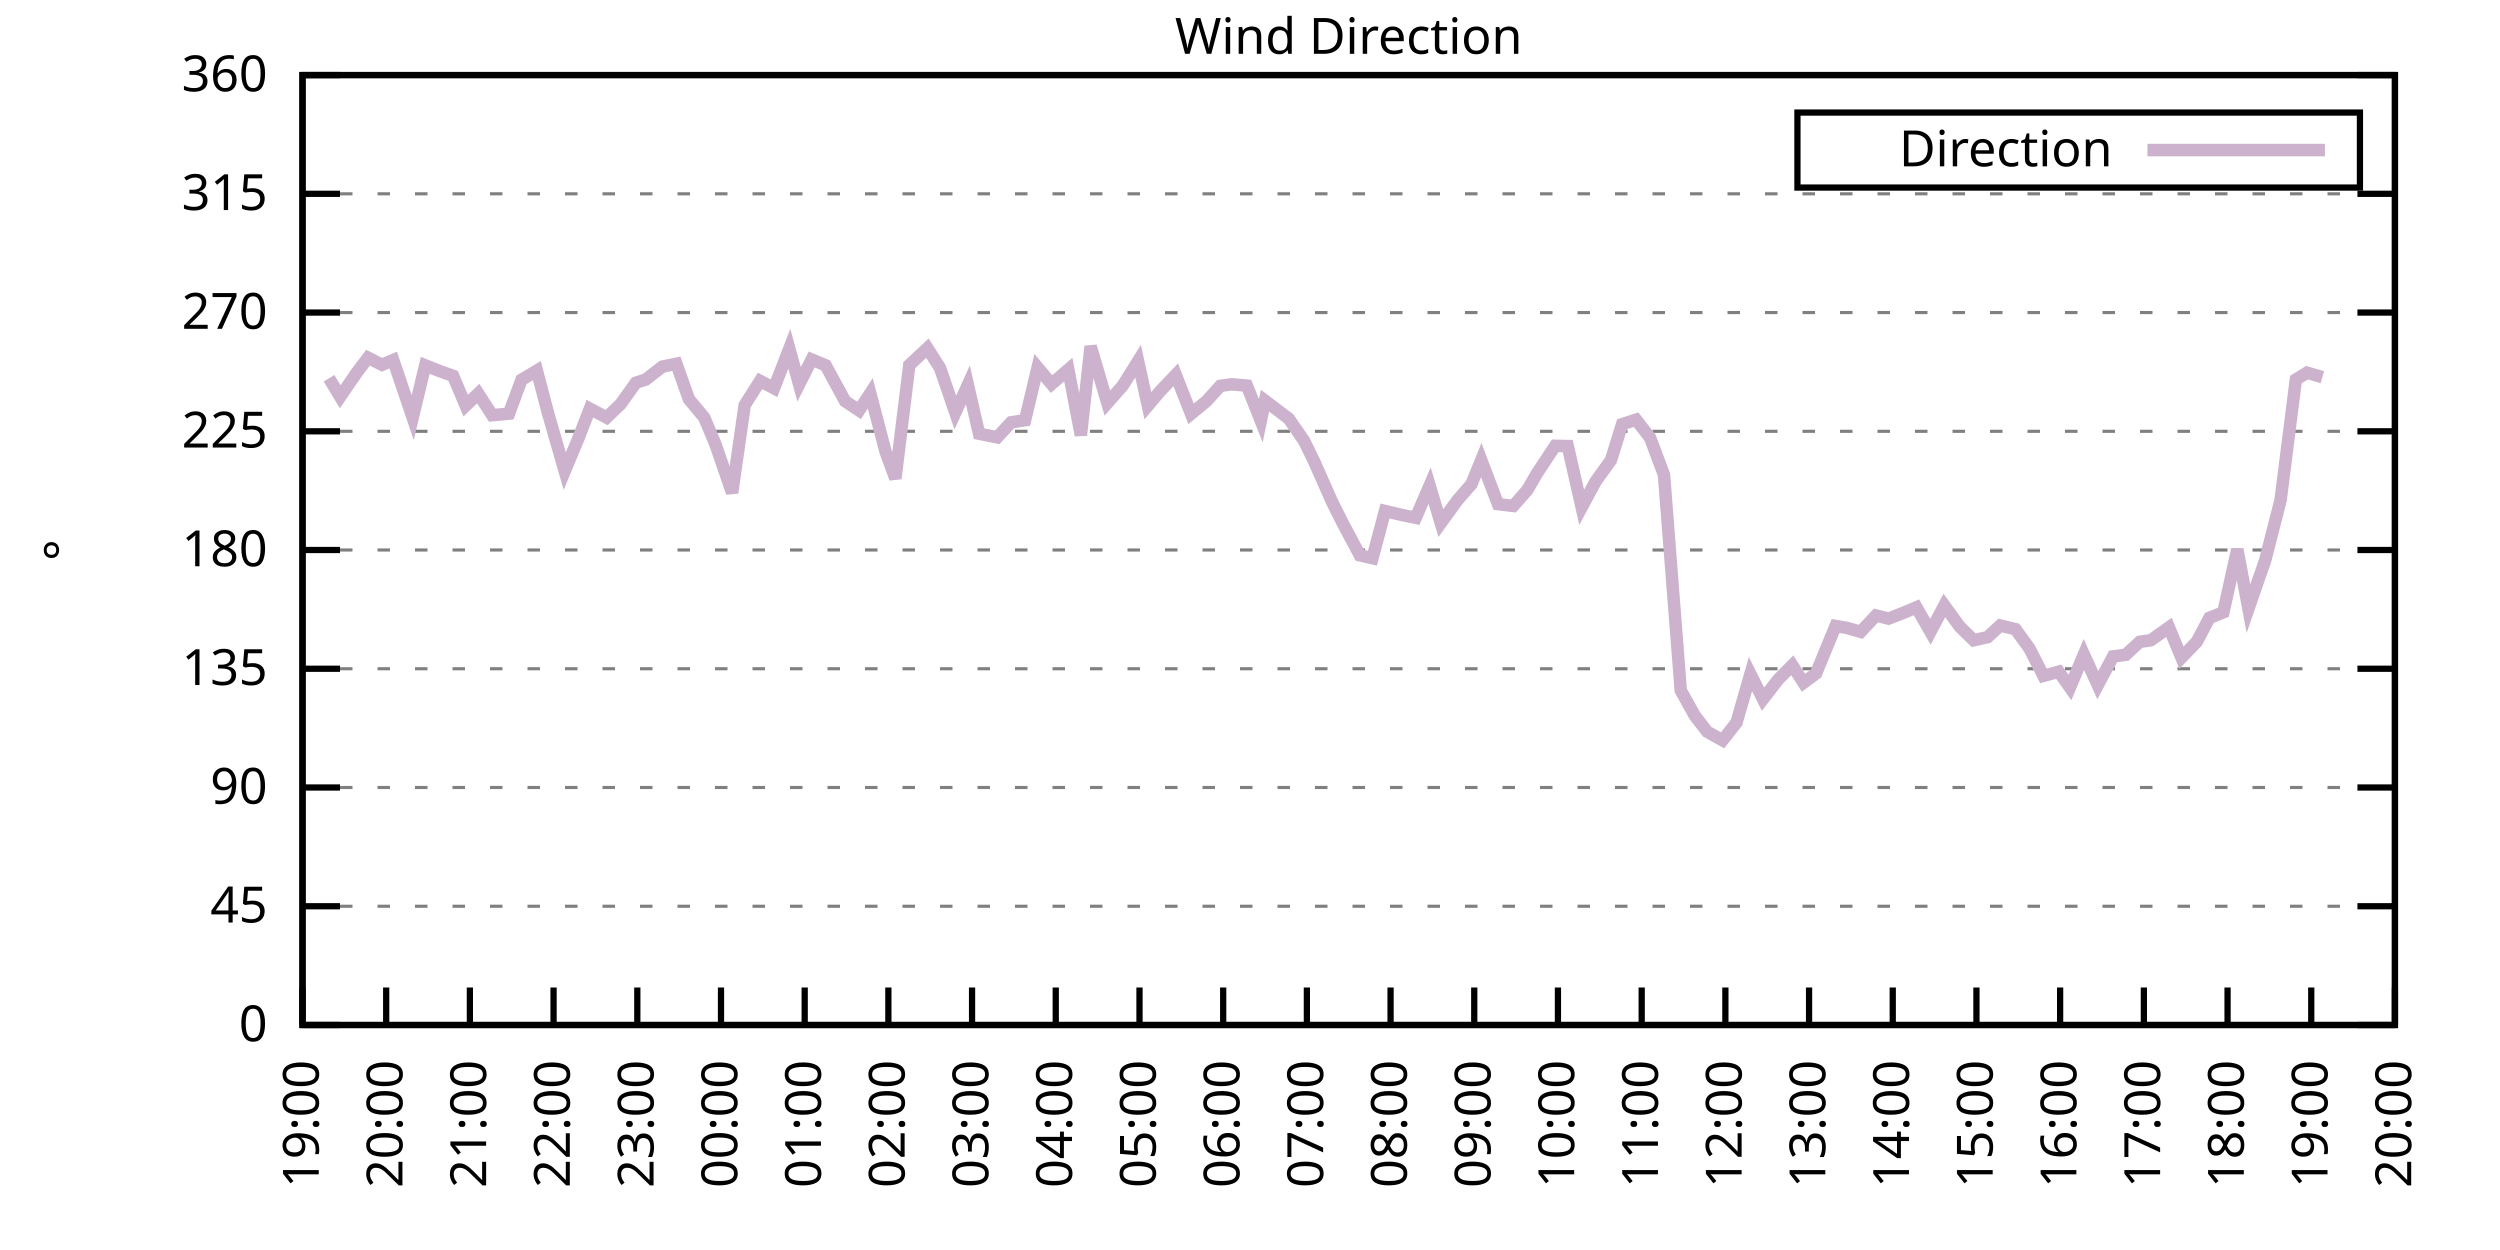
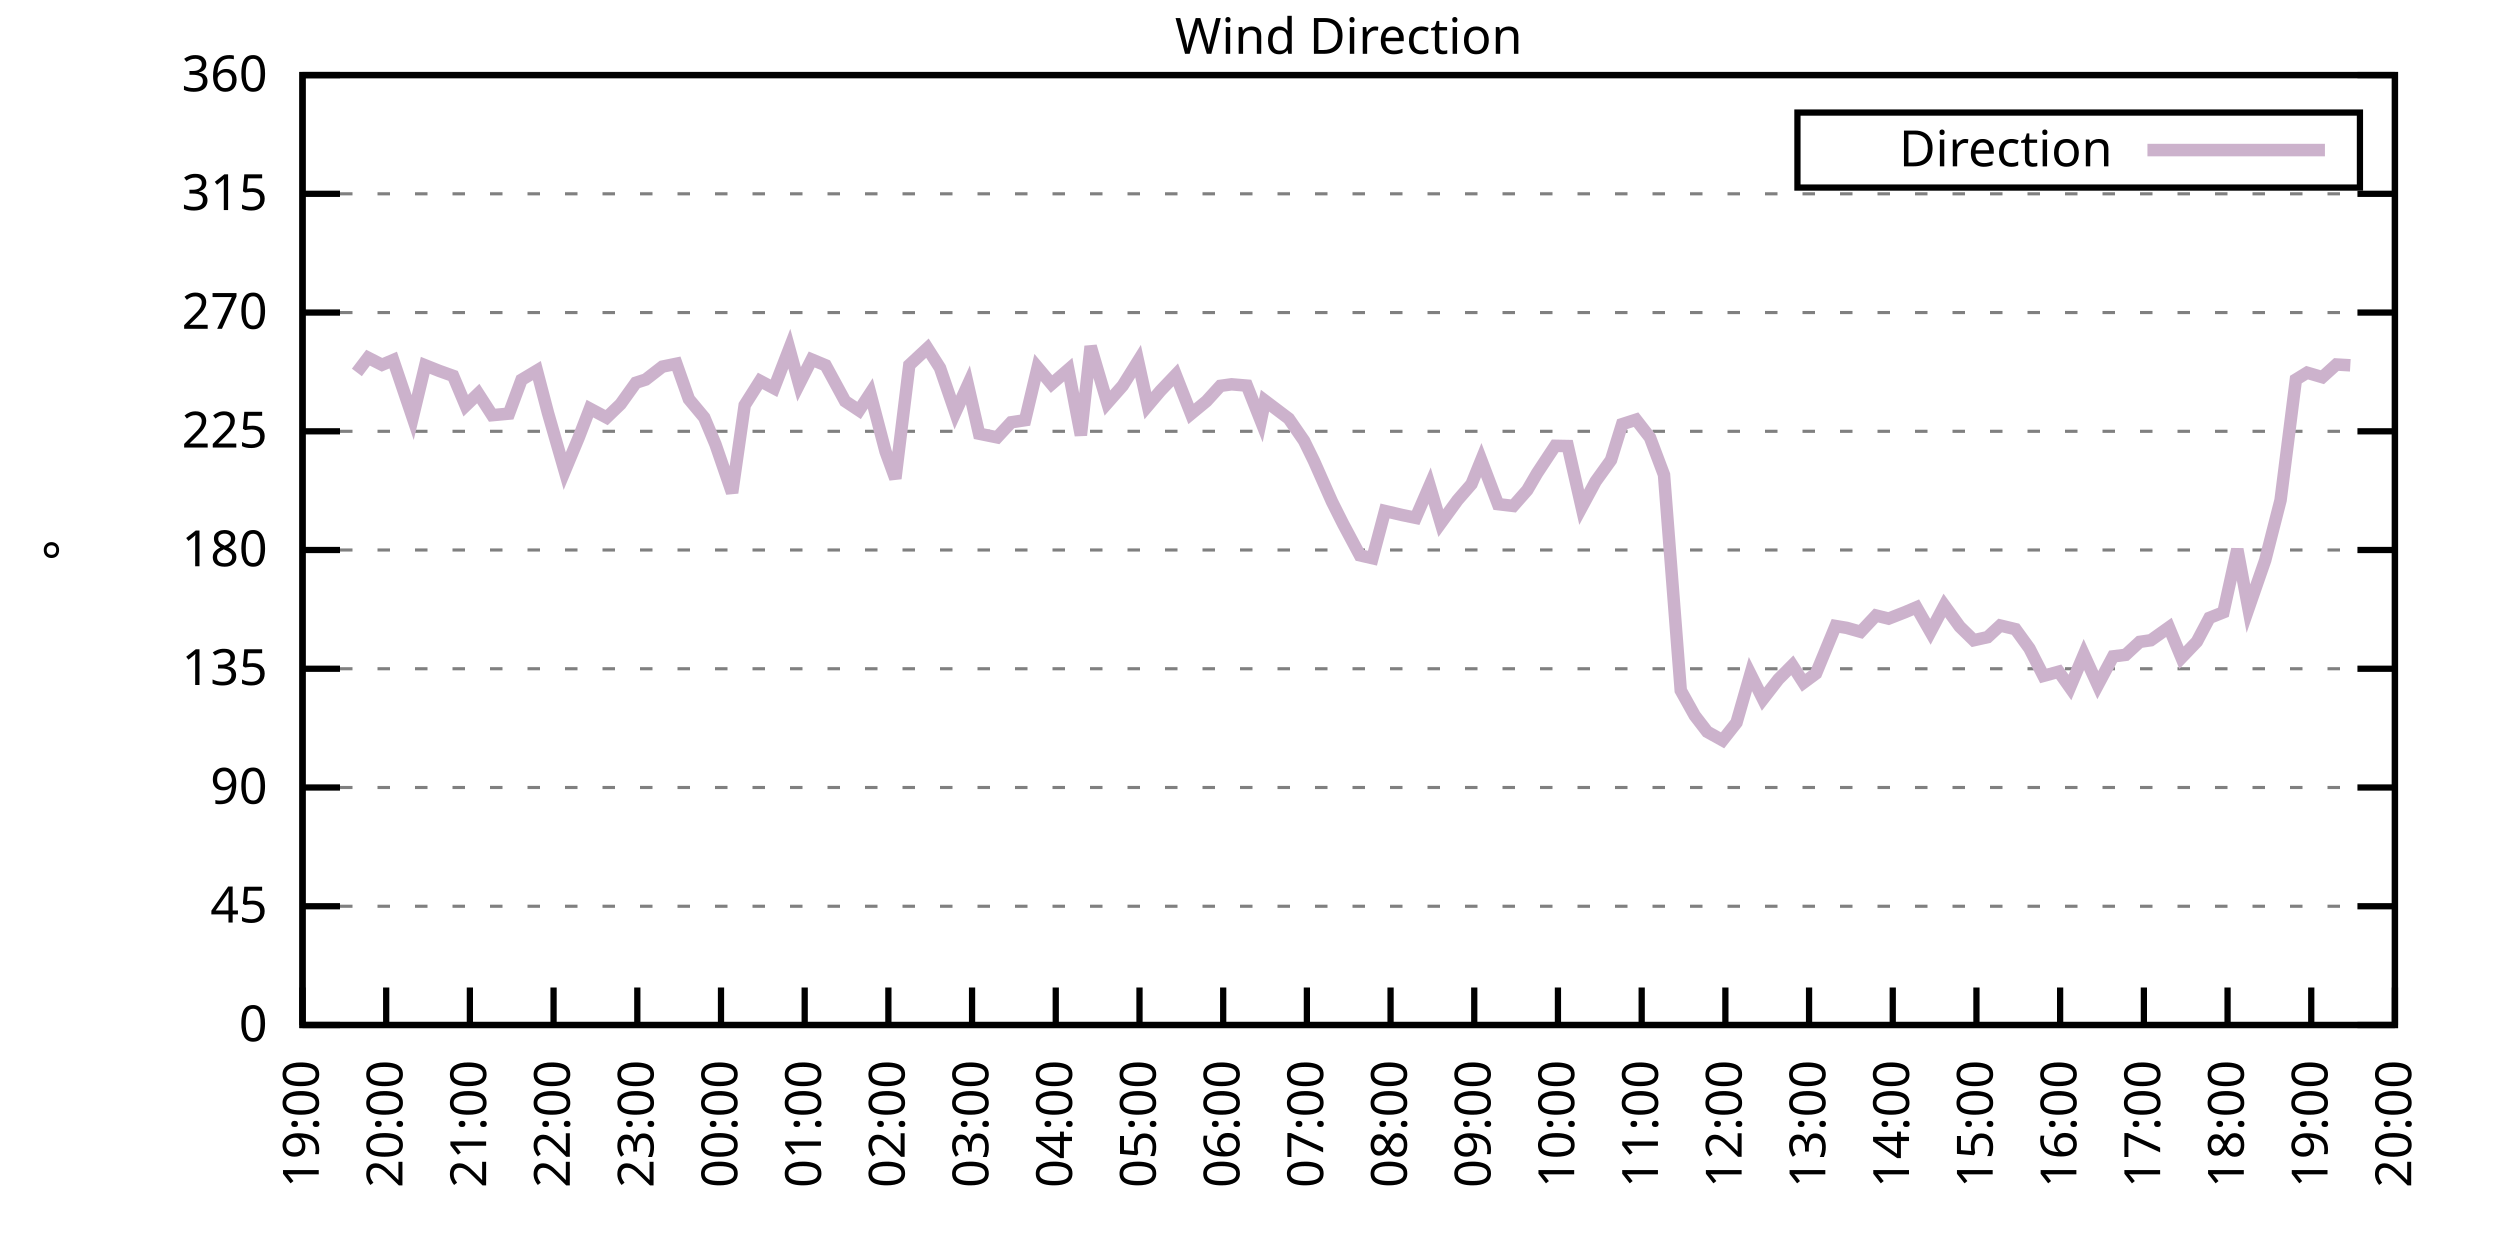
<svg xmlns="http://www.w3.org/2000/svg" xmlns:xlink="http://www.w3.org/1999/xlink" width="400" height="200" viewBox="0 0 400 200">
  <g id="gnuplot_canvas">
    <rect x="0" y="0" width="400" height="200" fill="none" />
    <defs>
      <circle id="gpDot" r="0.5" stroke-width="0.5" stroke="currentColor" />
      <path id="gpPt0" stroke-width="0.333" stroke="currentColor" d="M-1,0 h2 M0,-1 v2" />
      <path id="gpPt1" stroke-width="0.333" stroke="currentColor" d="M-1,-1 L1,1 M1,-1 L-1,1" />
      <path id="gpPt2" stroke-width="0.333" stroke="currentColor" d="M-1,0 L1,0 M0,-1 L0,1 M-1,-1 L1,1 M-1,1 L1,-1" />
      <rect id="gpPt3" stroke-width="0.333" stroke="currentColor" x="-1" y="-1" width="2" height="2" />
      <rect id="gpPt4" stroke-width="0.333" stroke="currentColor" fill="currentColor" x="-1" y="-1" width="2" height="2" />
      <circle id="gpPt5" stroke-width="0.333" stroke="currentColor" cx="0" cy="0" r="1" />
      <use xlink:href="#gpPt5" id="gpPt6" fill="currentColor" stroke="none" />
      <path id="gpPt7" stroke-width="0.333" stroke="currentColor" d="M0,-1.33 L-1.33,0.67 L1.33,0.67 z" />
      <use xlink:href="#gpPt7" id="gpPt8" fill="currentColor" stroke="none" />
      <use xlink:href="#gpPt7" id="gpPt9" stroke="currentColor" transform="rotate(180)" />
      <use xlink:href="#gpPt9" id="gpPt10" fill="currentColor" stroke="none" />
      <use xlink:href="#gpPt3" id="gpPt11" stroke="currentColor" transform="rotate(45)" />
      <use xlink:href="#gpPt11" id="gpPt12" fill="currentColor" stroke="none" />
      <path id="gpPt13" stroke-width="0.333" stroke="currentColor" d="M0,1.330 L1.265,0.411 L0.782,-1.067 L-0.782,-1.076 L-1.265,0.411 z" />
      <use xlink:href="#gpPt13" id="gpPt14" fill="currentColor" stroke="none" />
      <filter id="textbox" filterUnits="objectBoundingBox" x="0" y="0" height="1" width="1">
        <feFlood flood-color="white" flood-opacity="1" result="bgnd" />
        <feComposite in="SourceGraphic" in2="bgnd" operator="atop" />
      </filter>
      <filter id="greybox" filterUnits="objectBoundingBox" x="0" y="0" height="1" width="1">
        <feFlood flood-color="lightgrey" flood-opacity="1" result="grey" />
        <feComposite in="SourceGraphic" in2="grey" operator="atop" />
      </filter>
    </defs>
    <g fill="none" color="white" stroke="currentColor" stroke-width="1.00" stroke-linecap="butt" stroke-linejoin="miter">
</g>
    <g fill="none" color="black" stroke="currentColor" stroke-width="1.00" stroke-linecap="butt" stroke-linejoin="miter">
      <g stroke="none" shape-rendering="crispEdges">
        <polygon fill="rgb(255, 255, 255)" points="48.40,164.00 383.18,164.00 383.18,12.02 48.40,12.02 " />
      </g>
    </g>
    <g fill="none" color="black" stroke="currentColor" stroke-width="1.00" stroke-linecap="butt" stroke-linejoin="miter">
</g>
    <g fill="none" color="black" stroke="black" stroke-width="0.50" stroke-linecap="butt" stroke-linejoin="miter">
</g>
    <g fill="none" color="gray" stroke="currentColor" stroke-width="0.50" stroke-linecap="butt" stroke-linejoin="miter">
      <path stroke="gray" stroke-dasharray="2,4" class="gridline" d="M48.40,164.00 L383.19,164.00  " />
    </g>
    <g fill="none" color="gray" stroke="gray" stroke-width="1.00" stroke-linecap="butt" stroke-linejoin="miter">
</g>
    <g fill="none" color="black" stroke="currentColor" stroke-width="1.00" stroke-linecap="butt" stroke-linejoin="miter">
      <path stroke="black" d="M48.40,164.00 L54.40,164.00 M383.19,164.00 L377.19,164.00  " />
      <g transform="translate(42.80,166.60)" stroke="none" fill="black" font-family="Sans" font-size="8.00" text-anchor="end">
        <text>
          <tspan font-family="Sans"> 0</tspan>
        </text>
      </g>
    </g>
    <g fill="none" color="black" stroke="currentColor" stroke-width="1.00" stroke-linecap="butt" stroke-linejoin="miter">
</g>
    <g fill="none" color="black" stroke="black" stroke-width="0.50" stroke-linecap="butt" stroke-linejoin="miter">
</g>
    <g fill="none" color="gray" stroke="currentColor" stroke-width="0.50" stroke-linecap="butt" stroke-linejoin="miter">
      <path stroke="gray" stroke-dasharray="2,4" class="gridline" d="M48.40,145.00 L383.19,145.00  " />
    </g>
    <g fill="none" color="gray" stroke="gray" stroke-width="1.00" stroke-linecap="butt" stroke-linejoin="miter">
</g>
    <g fill="none" color="black" stroke="currentColor" stroke-width="1.00" stroke-linecap="butt" stroke-linejoin="miter">
      <path stroke="black" d="M48.40,145.00 L54.40,145.00 M383.19,145.00 L377.19,145.00  " />
      <g transform="translate(42.80,147.60)" stroke="none" fill="black" font-family="Sans" font-size="8.00" text-anchor="end">
        <text>
          <tspan font-family="Sans"> 45</tspan>
        </text>
      </g>
    </g>
    <g fill="none" color="black" stroke="currentColor" stroke-width="1.00" stroke-linecap="butt" stroke-linejoin="miter">
</g>
    <g fill="none" color="black" stroke="black" stroke-width="0.50" stroke-linecap="butt" stroke-linejoin="miter">
</g>
    <g fill="none" color="gray" stroke="currentColor" stroke-width="0.50" stroke-linecap="butt" stroke-linejoin="miter">
      <path stroke="gray" stroke-dasharray="2,4" class="gridline" d="M48.40,126.00 L383.19,126.00  " />
    </g>
    <g fill="none" color="gray" stroke="gray" stroke-width="1.00" stroke-linecap="butt" stroke-linejoin="miter">
</g>
    <g fill="none" color="black" stroke="currentColor" stroke-width="1.00" stroke-linecap="butt" stroke-linejoin="miter">
      <path stroke="black" d="M48.40,126.00 L54.40,126.00 M383.19,126.00 L377.19,126.00  " />
      <g transform="translate(42.80,128.60)" stroke="none" fill="black" font-family="Sans" font-size="8.00" text-anchor="end">
        <text>
          <tspan font-family="Sans"> 90</tspan>
        </text>
      </g>
    </g>
    <g fill="none" color="black" stroke="currentColor" stroke-width="1.00" stroke-linecap="butt" stroke-linejoin="miter">
</g>
    <g fill="none" color="black" stroke="black" stroke-width="0.50" stroke-linecap="butt" stroke-linejoin="miter">
</g>
    <g fill="none" color="gray" stroke="currentColor" stroke-width="0.50" stroke-linecap="butt" stroke-linejoin="miter">
      <path stroke="gray" stroke-dasharray="2,4" class="gridline" d="M48.40,107.00 L383.19,107.00  " />
    </g>
    <g fill="none" color="gray" stroke="gray" stroke-width="1.00" stroke-linecap="butt" stroke-linejoin="miter">
</g>
    <g fill="none" color="black" stroke="currentColor" stroke-width="1.00" stroke-linecap="butt" stroke-linejoin="miter">
      <path stroke="black" d="M48.40,107.00 L54.40,107.00 M383.19,107.00 L377.19,107.00  " />
      <g transform="translate(42.80,109.60)" stroke="none" fill="black" font-family="Sans" font-size="8.00" text-anchor="end">
        <text>
          <tspan font-family="Sans"> 135</tspan>
        </text>
      </g>
    </g>
    <g fill="none" color="black" stroke="currentColor" stroke-width="1.00" stroke-linecap="butt" stroke-linejoin="miter">
</g>
    <g fill="none" color="black" stroke="black" stroke-width="0.50" stroke-linecap="butt" stroke-linejoin="miter">
</g>
    <g fill="none" color="gray" stroke="currentColor" stroke-width="0.50" stroke-linecap="butt" stroke-linejoin="miter">
      <path stroke="gray" stroke-dasharray="2,4" class="gridline" d="M48.40,88.00 L383.19,88.00  " />
    </g>
    <g fill="none" color="gray" stroke="gray" stroke-width="1.00" stroke-linecap="butt" stroke-linejoin="miter">
</g>
    <g fill="none" color="black" stroke="currentColor" stroke-width="1.00" stroke-linecap="butt" stroke-linejoin="miter">
      <path stroke="black" d="M48.40,88.00 L54.40,88.00 M383.19,88.00 L377.19,88.00  " />
      <g transform="translate(42.80,90.60)" stroke="none" fill="black" font-family="Sans" font-size="8.00" text-anchor="end">
        <text>
          <tspan font-family="Sans"> 180</tspan>
        </text>
      </g>
    </g>
    <g fill="none" color="black" stroke="currentColor" stroke-width="1.00" stroke-linecap="butt" stroke-linejoin="miter">
</g>
    <g fill="none" color="black" stroke="black" stroke-width="0.50" stroke-linecap="butt" stroke-linejoin="miter">
</g>
    <g fill="none" color="gray" stroke="currentColor" stroke-width="0.50" stroke-linecap="butt" stroke-linejoin="miter">
      <path stroke="gray" stroke-dasharray="2,4" class="gridline" d="M48.40,69.01 L383.19,69.01  " />
    </g>
    <g fill="none" color="gray" stroke="gray" stroke-width="1.00" stroke-linecap="butt" stroke-linejoin="miter">
</g>
    <g fill="none" color="black" stroke="currentColor" stroke-width="1.00" stroke-linecap="butt" stroke-linejoin="miter">
      <path stroke="black" d="M48.40,69.01 L54.40,69.01 M383.19,69.01 L377.19,69.01  " />
      <g transform="translate(42.80,71.61)" stroke="none" fill="black" font-family="Sans" font-size="8.00" text-anchor="end">
        <text>
          <tspan font-family="Sans"> 225</tspan>
        </text>
      </g>
    </g>
    <g fill="none" color="black" stroke="currentColor" stroke-width="1.00" stroke-linecap="butt" stroke-linejoin="miter">
</g>
    <g fill="none" color="black" stroke="black" stroke-width="0.50" stroke-linecap="butt" stroke-linejoin="miter">
</g>
    <g fill="none" color="gray" stroke="currentColor" stroke-width="0.50" stroke-linecap="butt" stroke-linejoin="miter">
      <path stroke="gray" stroke-dasharray="2,4" class="gridline" d="M48.40,50.01 L383.19,50.01  " />
    </g>
    <g fill="none" color="gray" stroke="gray" stroke-width="1.00" stroke-linecap="butt" stroke-linejoin="miter">
</g>
    <g fill="none" color="black" stroke="currentColor" stroke-width="1.00" stroke-linecap="butt" stroke-linejoin="miter">
      <path stroke="black" d="M48.40,50.01 L54.40,50.01 M383.19,50.01 L377.19,50.01  " />
      <g transform="translate(42.80,52.61)" stroke="none" fill="black" font-family="Sans" font-size="8.00" text-anchor="end">
        <text>
          <tspan font-family="Sans"> 270</tspan>
        </text>
      </g>
    </g>
    <g fill="none" color="black" stroke="currentColor" stroke-width="1.00" stroke-linecap="butt" stroke-linejoin="miter">
</g>
    <g fill="none" color="black" stroke="black" stroke-width="0.50" stroke-linecap="butt" stroke-linejoin="miter">
</g>
    <g fill="none" color="gray" stroke="currentColor" stroke-width="0.50" stroke-linecap="butt" stroke-linejoin="miter">
      <path stroke="gray" stroke-dasharray="2,4" class="gridline" d="M48.40,31.01 L383.19,31.01  " />
    </g>
    <g fill="none" color="gray" stroke="gray" stroke-width="1.00" stroke-linecap="butt" stroke-linejoin="miter">
</g>
    <g fill="none" color="black" stroke="currentColor" stroke-width="1.00" stroke-linecap="butt" stroke-linejoin="miter">
      <path stroke="black" d="M48.40,31.01 L54.40,31.01 M383.19,31.01 L377.19,31.01  " />
      <g transform="translate(42.80,33.61)" stroke="none" fill="black" font-family="Sans" font-size="8.00" text-anchor="end">
        <text>
          <tspan font-family="Sans"> 315</tspan>
        </text>
      </g>
    </g>
    <g fill="none" color="black" stroke="currentColor" stroke-width="1.00" stroke-linecap="butt" stroke-linejoin="miter">
</g>
    <g fill="none" color="black" stroke="black" stroke-width="0.50" stroke-linecap="butt" stroke-linejoin="miter">
</g>
    <g fill="none" color="gray" stroke="currentColor" stroke-width="0.50" stroke-linecap="butt" stroke-linejoin="miter">
      <path stroke="gray" stroke-dasharray="2,4" class="gridline" d="M48.40,12.01 L383.19,12.01  " />
    </g>
    <g fill="none" color="gray" stroke="gray" stroke-width="1.00" stroke-linecap="butt" stroke-linejoin="miter">
</g>
    <g fill="none" color="black" stroke="currentColor" stroke-width="1.00" stroke-linecap="butt" stroke-linejoin="miter">
      <path stroke="black" d="M48.40,12.01 L54.40,12.01 M383.19,12.01 L377.19,12.01  " />
      <g transform="translate(42.80,14.61)" stroke="none" fill="black" font-family="Sans" font-size="8.00" text-anchor="end">
        <text>
          <tspan font-family="Sans"> 360</tspan>
        </text>
      </g>
    </g>
    <g fill="none" color="black" stroke="currentColor" stroke-width="1.00" stroke-linecap="butt" stroke-linejoin="miter">
      <path stroke="black" d="M48.40,164.00 L48.40,158.00  " />
      <g transform="translate(51.00,169.60) rotate(270.00)" stroke="none" fill="black" font-family="Sans" font-size="8.00" text-anchor="end">
        <text>
          <tspan font-family="Sans">19:00</tspan>
        </text>
      </g>
    </g>
    <g fill="none" color="black" stroke="currentColor" stroke-width="1.00" stroke-linecap="butt" stroke-linejoin="miter">
      <path stroke="black" d="M61.79,164.00 L61.79,158.00  " />
      <g transform="translate(64.39,169.60) rotate(270.00)" stroke="none" fill="black" font-family="Sans" font-size="8.00" text-anchor="end">
        <text>
          <tspan font-family="Sans">20:00</tspan>
        </text>
      </g>
    </g>
    <g fill="none" color="black" stroke="currentColor" stroke-width="1.00" stroke-linecap="butt" stroke-linejoin="miter">
      <path stroke="black" d="M75.18,164.00 L75.18,158.00  " />
      <g transform="translate(77.78,169.60) rotate(270.00)" stroke="none" fill="black" font-family="Sans" font-size="8.00" text-anchor="end">
        <text>
          <tspan font-family="Sans">21:00</tspan>
        </text>
      </g>
    </g>
    <g fill="none" color="black" stroke="currentColor" stroke-width="1.00" stroke-linecap="butt" stroke-linejoin="miter">
      <path stroke="black" d="M88.57,164.00 L88.57,158.00  " />
      <g transform="translate(91.17,169.60) rotate(270.00)" stroke="none" fill="black" font-family="Sans" font-size="8.00" text-anchor="end">
        <text>
          <tspan font-family="Sans">22:00</tspan>
        </text>
      </g>
    </g>
    <g fill="none" color="black" stroke="currentColor" stroke-width="1.00" stroke-linecap="butt" stroke-linejoin="miter">
      <path stroke="black" d="M101.97,164.00 L101.97,158.00  " />
      <g transform="translate(104.57,169.60) rotate(270.00)" stroke="none" fill="black" font-family="Sans" font-size="8.00" text-anchor="end">
        <text>
          <tspan font-family="Sans">23:00</tspan>
        </text>
      </g>
    </g>
    <g fill="none" color="black" stroke="currentColor" stroke-width="1.00" stroke-linecap="butt" stroke-linejoin="miter">
      <path stroke="black" d="M115.36,164.00 L115.36,158.00  " />
      <g transform="translate(117.96,169.60) rotate(270.00)" stroke="none" fill="black" font-family="Sans" font-size="8.00" text-anchor="end">
        <text>
          <tspan font-family="Sans">00:00</tspan>
        </text>
      </g>
    </g>
    <g fill="none" color="black" stroke="currentColor" stroke-width="1.00" stroke-linecap="butt" stroke-linejoin="miter">
      <path stroke="black" d="M128.75,164.00 L128.75,158.00  " />
      <g transform="translate(131.35,169.60) rotate(270.00)" stroke="none" fill="black" font-family="Sans" font-size="8.00" text-anchor="end">
        <text>
          <tspan font-family="Sans">01:00</tspan>
        </text>
      </g>
    </g>
    <g fill="none" color="black" stroke="currentColor" stroke-width="1.00" stroke-linecap="butt" stroke-linejoin="miter">
      <path stroke="black" d="M142.14,164.00 L142.14,158.00  " />
      <g transform="translate(144.74,169.60) rotate(270.00)" stroke="none" fill="black" font-family="Sans" font-size="8.00" text-anchor="end">
        <text>
          <tspan font-family="Sans">02:00</tspan>
        </text>
      </g>
    </g>
    <g fill="none" color="black" stroke="currentColor" stroke-width="1.00" stroke-linecap="butt" stroke-linejoin="miter">
      <path stroke="black" d="M155.53,164.00 L155.53,158.00  " />
      <g transform="translate(158.13,169.60) rotate(270.00)" stroke="none" fill="black" font-family="Sans" font-size="8.00" text-anchor="end">
        <text>
          <tspan font-family="Sans">03:00</tspan>
        </text>
      </g>
    </g>
    <g fill="none" color="black" stroke="currentColor" stroke-width="1.00" stroke-linecap="butt" stroke-linejoin="miter">
      <path stroke="black" d="M168.92,164.00 L168.92,158.00  " />
      <g transform="translate(171.52,169.60) rotate(270.00)" stroke="none" fill="black" font-family="Sans" font-size="8.00" text-anchor="end">
        <text>
          <tspan font-family="Sans">04:00</tspan>
        </text>
      </g>
    </g>
    <g fill="none" color="black" stroke="currentColor" stroke-width="1.00" stroke-linecap="butt" stroke-linejoin="miter">
      <path stroke="black" d="M182.32,164.00 L182.32,158.00  " />
      <g transform="translate(184.92,169.60) rotate(270.00)" stroke="none" fill="black" font-family="Sans" font-size="8.00" text-anchor="end">
        <text>
          <tspan font-family="Sans">05:00</tspan>
        </text>
      </g>
    </g>
    <g fill="none" color="black" stroke="currentColor" stroke-width="1.00" stroke-linecap="butt" stroke-linejoin="miter">
      <path stroke="black" d="M195.71,164.00 L195.71,158.00  " />
      <g transform="translate(198.31,169.60) rotate(270.00)" stroke="none" fill="black" font-family="Sans" font-size="8.00" text-anchor="end">
        <text>
          <tspan font-family="Sans">06:00</tspan>
        </text>
      </g>
    </g>
    <g fill="none" color="black" stroke="currentColor" stroke-width="1.00" stroke-linecap="butt" stroke-linejoin="miter">
      <path stroke="black" d="M209.10,164.00 L209.10,158.00  " />
      <g transform="translate(211.70,169.60) rotate(270.00)" stroke="none" fill="black" font-family="Sans" font-size="8.00" text-anchor="end">
        <text>
          <tspan font-family="Sans">07:00</tspan>
        </text>
      </g>
    </g>
    <g fill="none" color="black" stroke="currentColor" stroke-width="1.00" stroke-linecap="butt" stroke-linejoin="miter">
      <path stroke="black" d="M222.49,164.00 L222.49,158.00  " />
      <g transform="translate(225.09,169.60) rotate(270.00)" stroke="none" fill="black" font-family="Sans" font-size="8.00" text-anchor="end">
        <text>
          <tspan font-family="Sans">08:00</tspan>
        </text>
      </g>
    </g>
    <g fill="none" color="black" stroke="currentColor" stroke-width="1.00" stroke-linecap="butt" stroke-linejoin="miter">
      <path stroke="black" d="M235.88,164.00 L235.88,158.00  " />
      <g transform="translate(238.48,169.60) rotate(270.00)" stroke="none" fill="black" font-family="Sans" font-size="8.00" text-anchor="end">
        <text>
          <tspan font-family="Sans">09:00</tspan>
        </text>
      </g>
    </g>
    <g fill="none" color="black" stroke="currentColor" stroke-width="1.00" stroke-linecap="butt" stroke-linejoin="miter">
      <path stroke="black" d="M249.27,164.00 L249.27,158.00  " />
      <g transform="translate(251.87,169.60) rotate(270.00)" stroke="none" fill="black" font-family="Sans" font-size="8.00" text-anchor="end">
        <text>
          <tspan font-family="Sans">10:00</tspan>
        </text>
      </g>
    </g>
    <g fill="none" color="black" stroke="currentColor" stroke-width="1.00" stroke-linecap="butt" stroke-linejoin="miter">
      <path stroke="black" d="M262.67,164.00 L262.67,158.00  " />
      <g transform="translate(265.27,169.60) rotate(270.00)" stroke="none" fill="black" font-family="Sans" font-size="8.00" text-anchor="end">
        <text>
          <tspan font-family="Sans">11:00</tspan>
        </text>
      </g>
    </g>
    <g fill="none" color="black" stroke="currentColor" stroke-width="1.00" stroke-linecap="butt" stroke-linejoin="miter">
      <path stroke="black" d="M276.06,164.00 L276.06,158.00  " />
      <g transform="translate(278.66,169.60) rotate(270.00)" stroke="none" fill="black" font-family="Sans" font-size="8.00" text-anchor="end">
        <text>
          <tspan font-family="Sans">12:00</tspan>
        </text>
      </g>
    </g>
    <g fill="none" color="black" stroke="currentColor" stroke-width="1.00" stroke-linecap="butt" stroke-linejoin="miter">
      <path stroke="black" d="M289.45,164.00 L289.45,158.00  " />
      <g transform="translate(292.05,169.60) rotate(270.00)" stroke="none" fill="black" font-family="Sans" font-size="8.00" text-anchor="end">
        <text>
          <tspan font-family="Sans">13:00</tspan>
        </text>
      </g>
    </g>
    <g fill="none" color="black" stroke="currentColor" stroke-width="1.00" stroke-linecap="butt" stroke-linejoin="miter">
      <path stroke="black" d="M302.84,164.00 L302.84,158.00  " />
      <g transform="translate(305.44,169.60) rotate(270.00)" stroke="none" fill="black" font-family="Sans" font-size="8.00" text-anchor="end">
        <text>
          <tspan font-family="Sans">14:00</tspan>
        </text>
      </g>
    </g>
    <g fill="none" color="black" stroke="currentColor" stroke-width="1.00" stroke-linecap="butt" stroke-linejoin="miter">
      <path stroke="black" d="M316.23,164.00 L316.23,158.00  " />
      <g transform="translate(318.83,169.60) rotate(270.00)" stroke="none" fill="black" font-family="Sans" font-size="8.00" text-anchor="end">
        <text>
          <tspan font-family="Sans">15:00</tspan>
        </text>
      </g>
    </g>
    <g fill="none" color="black" stroke="currentColor" stroke-width="1.00" stroke-linecap="butt" stroke-linejoin="miter">
      <path stroke="black" d="M329.62,164.00 L329.62,158.00  " />
      <g transform="translate(332.22,169.60) rotate(270.00)" stroke="none" fill="black" font-family="Sans" font-size="8.00" text-anchor="end">
        <text>
          <tspan font-family="Sans">16:00</tspan>
        </text>
      </g>
    </g>
    <g fill="none" color="black" stroke="currentColor" stroke-width="1.00" stroke-linecap="butt" stroke-linejoin="miter">
      <path stroke="black" d="M343.02,164.00 L343.02,158.00  " />
      <g transform="translate(345.62,169.60) rotate(270.00)" stroke="none" fill="black" font-family="Sans" font-size="8.00" text-anchor="end">
        <text>
          <tspan font-family="Sans">17:00</tspan>
        </text>
      </g>
    </g>
    <g fill="none" color="black" stroke="currentColor" stroke-width="1.00" stroke-linecap="butt" stroke-linejoin="miter">
      <path stroke="black" d="M356.41,164.00 L356.41,158.00  " />
      <g transform="translate(359.01,169.60) rotate(270.00)" stroke="none" fill="black" font-family="Sans" font-size="8.00" text-anchor="end">
        <text>
          <tspan font-family="Sans">18:00</tspan>
        </text>
      </g>
    </g>
    <g fill="none" color="black" stroke="currentColor" stroke-width="1.00" stroke-linecap="butt" stroke-linejoin="miter">
      <path stroke="black" d="M369.80,164.00 L369.80,158.00  " />
      <g transform="translate(372.40,169.60) rotate(270.00)" stroke="none" fill="black" font-family="Sans" font-size="8.00" text-anchor="end">
        <text>
          <tspan font-family="Sans">19:00</tspan>
        </text>
      </g>
    </g>
    <g fill="none" color="black" stroke="currentColor" stroke-width="1.00" stroke-linecap="butt" stroke-linejoin="miter">
      <path stroke="black" d="M383.19,164.00 L383.19,158.00  " />
      <g transform="translate(385.79,169.60) rotate(270.00)" stroke="none" fill="black" font-family="Sans" font-size="8.00" text-anchor="end">
        <text>
          <tspan font-family="Sans">20:00</tspan>
        </text>
      </g>
    </g>
    <g fill="none" color="black" stroke="currentColor" stroke-width="1.00" stroke-linecap="butt" stroke-linejoin="miter">
</g>
    <g fill="none" color="black" stroke="currentColor" stroke-width="1.00" stroke-linecap="butt" stroke-linejoin="miter">
      <path stroke="black" d="M48.40,12.01 L48.40,164.00 L383.19,164.00 L383.19,12.01 L48.40,12.01 Z  " />
    </g>
    <g fill="none" color="black" stroke="currentColor" stroke-width="1.00" stroke-linecap="butt" stroke-linejoin="miter">
</g>
    <g fill="none" color="black" stroke="currentColor" stroke-width="1.00" stroke-linecap="butt" stroke-linejoin="miter">
      <path stroke="black" d="M287.59,30.01 L287.59,18.01 L377.59,18.01 L377.59,30.01 L287.59,30.01 Z  " />
    </g>
    <g id="Wind_direction_plot_1">
      <g fill="none" color="white" stroke="black" stroke-width="2.00" stroke-linecap="butt" stroke-linejoin="miter">
</g>
      <g fill="none" color="black" stroke="currentColor" stroke-width="2.00" stroke-linecap="butt" stroke-linejoin="miter">
        <g transform="translate(337.99,26.61)" stroke="none" fill="black" font-family="Sans" font-size="8.00" text-anchor="end">
          <text>
            <tspan font-family="Sans">Direction</tspan>
          </text>
        </g>
      </g>
      <g fill="none" color="black" stroke="currentColor" stroke-width="2.00" stroke-linecap="butt" stroke-linejoin="miter">
-         <path stroke="rgb(204, 178, 204)" d="M343.59,24.01 L371.99,24.01 M52.64,60.52 L54.43,63.48 L57.10,59.59 L58.89,57.23 L61.12,58.37 L62.91,57.61   L66.03,66.81 L68.04,58.45 L70.27,59.34 L72.50,60.14 L74.51,64.91 L76.52,62.97 L78.75,66.43 L81.43,66.18   L83.44,60.77 L85.90,59.30 L87.68,66.09 L90.36,75.38 L92.59,70.02 L94.38,65.38 L97.06,66.81 L99.29,64.66   L101.74,61.24 L103.31,60.73 L105.98,58.66 L108.22,58.20 L110.22,63.86 L112.68,66.81 L114.47,71.08 L117.14,78.84   L119.15,64.83 L121.61,60.94 L123.84,62.12 L126.29,55.79 L127.86,61.49 L129.87,57.52 L132.10,58.45 L135.22,64.19   L137.45,65.67 L139.24,62.93 L141.69,72.26 L143.26,76.56 L145.49,58.41 L148.39,55.71 L150.40,58.87 L152.85,66.01   L154.86,61.58 L156.65,69.39 L159.55,69.98 L161.78,67.57 L164.01,67.23 L166.02,58.79 L168.25,61.45 L170.93,59.13   L172.94,69.64 L174.50,55.41 L177.18,64.49 L179.64,61.70 L182.09,57.78 L183.66,64.91 L185.66,62.55 L188.12,59.97   L190.57,66.22 L193.03,64.19 L195.26,61.74 L197.05,61.49 L199.50,61.70 L201.73,67.32 L202.40,64.11 L206.20,66.98   L208.65,70.53 L210.22,73.73 L213.12,80.28 L214.90,83.83 L217.58,88.85 L219.59,89.31 L221.60,81.76 L224.28,82.39   L226.51,82.85 L228.74,77.70 L230.53,83.70 L233.20,80.03 L235.44,77.45 L237.00,73.61 L239.68,80.66 L242.13,80.95   L244.36,78.42 L245.93,75.72 L248.83,71.33 L250.84,71.37 L253.07,81.17 L255.30,77.03 L257.76,73.61 L259.54,67.87   L261.77,67.15 L264.00,70.02 L266.24,75.97 L268.92,110.47 L271.15,114.48 L273.16,117.09 L275.61,118.45 L277.84,115.62   L280.07,107.85 L282.08,111.86 L284.54,108.69 L286.77,106.45 L288.56,109.24 L290.56,107.76 L293.69,100.16 L295.48,100.46   L297.71,101.09 L300.16,98.48 L302.17,98.98 L304.85,97.93 L306.63,97.17 L308.87,101.09 L311.10,96.87 L313.55,100.25   L315.79,102.44 L318.02,101.94 L320.03,100.08 L322.48,100.67 L324.71,103.75 L326.95,108.14 L329.40,107.47 L331.19,110.00   L333.42,104.72 L335.65,109.62 L338.10,105.02 L340.11,104.77 L342.35,102.70 L344.13,102.44 L347.03,100.38 L349.04,105.23   L351.50,102.66 L353.51,98.86 L355.74,97.97 L357.97,87.88 L359.75,97.38 L362.43,89.65 L364.89,80.03 L367.34,60.73   L369.13,59.63 L371.58,60.35  " />
+         <path stroke="rgb(204, 178, 204)" d="M343.59,24.01 L371.99,24.01 M57.10,59.59 L58.89,57.23 L61.12,58.37 L62.91,57.61 L66.03,66.81 L68.04,58.45   L70.27,59.34 L72.50,60.14 L74.51,64.91 L76.52,62.97 L78.75,66.43 L81.43,66.18 L83.44,60.77 L85.90,59.30   L87.68,66.09 L90.36,75.38 L92.59,70.02 L94.38,65.38 L97.06,66.81 L99.29,64.66 L101.74,61.24 L103.31,60.73   L105.98,58.66 L108.22,58.20 L110.22,63.86 L112.68,66.81 L114.47,71.08 L117.14,78.84 L119.15,64.83 L121.61,60.94   L123.84,62.12 L126.29,55.79 L127.86,61.49 L129.87,57.52 L132.10,58.45 L135.22,64.19 L137.45,65.67 L139.24,62.93   L141.69,72.26 L143.26,76.56 L145.49,58.41 L148.39,55.71 L150.40,58.87 L152.85,66.01 L154.86,61.58 L156.65,69.39   L159.55,69.98 L161.78,67.57 L164.01,67.23 L166.02,58.79 L168.25,61.45 L170.93,59.13 L172.94,69.64 L174.50,55.41   L177.18,64.49 L179.64,61.70 L182.09,57.78 L183.66,64.91 L185.66,62.55 L188.12,59.97 L190.57,66.22 L193.03,64.19   L195.26,61.74 L197.05,61.49 L199.50,61.70 L201.73,67.32 L202.40,64.11 L206.20,66.98 L208.65,70.53 L210.22,73.73   L213.12,80.28 L214.90,83.83 L217.58,88.85 L219.59,89.31 L221.60,81.76 L224.28,82.39 L226.51,82.85 L228.74,77.70   L230.53,83.70 L233.20,80.03 L235.44,77.45 L237.00,73.61 L239.68,80.66 L242.13,80.95 L244.36,78.42 L245.93,75.72   L248.83,71.33 L250.84,71.37 L253.07,81.17 L255.30,77.03 L257.76,73.61 L259.54,67.87 L261.77,67.15 L264.00,70.02   L266.24,75.97 L268.92,110.47 L271.15,114.48 L273.16,117.09 L275.61,118.45 L277.84,115.62 L280.07,107.85 L282.08,111.86   L284.54,108.69 L286.77,106.45 L288.56,109.24 L290.56,107.76 L293.69,100.16 L295.48,100.46 L297.71,101.09 L300.16,98.48   L302.17,98.98 L304.85,97.93 L306.63,97.17 L308.87,101.09 L311.10,96.87 L313.55,100.25 L315.79,102.44 L318.02,101.94   L320.03,100.08 L322.48,100.67 L324.71,103.75 L326.95,108.14 L329.40,107.47 L331.19,110.00 L333.42,104.72 L335.65,109.62   L338.10,105.02 L340.11,104.77 L342.35,102.70 L344.13,102.44 L347.03,100.38 L349.04,105.23 L351.50,102.66 L353.51,98.86   L355.74,97.97 L357.97,87.88 L359.75,97.38 L362.43,89.65 L364.89,80.03 L367.34,60.73 L369.13,59.63 L371.58,60.35   L373.82,58.32 L376.05,58.45  " />
      </g>
    </g>
    <g fill="none" color="black" stroke="currentColor" stroke-width="2.00" stroke-linecap="butt" stroke-linejoin="miter">
</g>
    <g fill="none" color="black" stroke="black" stroke-width="1.00" stroke-linecap="butt" stroke-linejoin="miter">
</g>
    <g fill="none" color="black" stroke="currentColor" stroke-width="1.00" stroke-linecap="butt" stroke-linejoin="miter">
      <path stroke="black" d="M48.40,12.01 L48.40,164.00 L383.19,164.00 L383.19,12.01 L48.40,12.01 Z  " />
      <g transform="translate(12.80,88.01) rotate(270.00)" stroke="none" fill="black" font-family="Sans" font-size="8.00" text-anchor="middle">
        <text>
          <tspan font-family="Sans">°</tspan>
        </text>
      </g>
    </g>
    <g fill="none" color="black" stroke="currentColor" stroke-width="1.00" stroke-linecap="butt" stroke-linejoin="miter">
</g>
    <g fill="none" color="black" stroke="currentColor" stroke-width="1.00" stroke-linecap="butt" stroke-linejoin="miter">
      <g transform="translate(215.79,8.61)" stroke="none" fill="black" font-family="Sans" font-size="8.00" text-anchor="middle">
        <text>
          <tspan font-family="Sans">Wind Direction</tspan>
        </text>
      </g>
    </g>
    <g fill="none" color="black" stroke="currentColor" stroke-width="1.00" stroke-linecap="butt" stroke-linejoin="miter">
</g>
  </g>
</svg>
